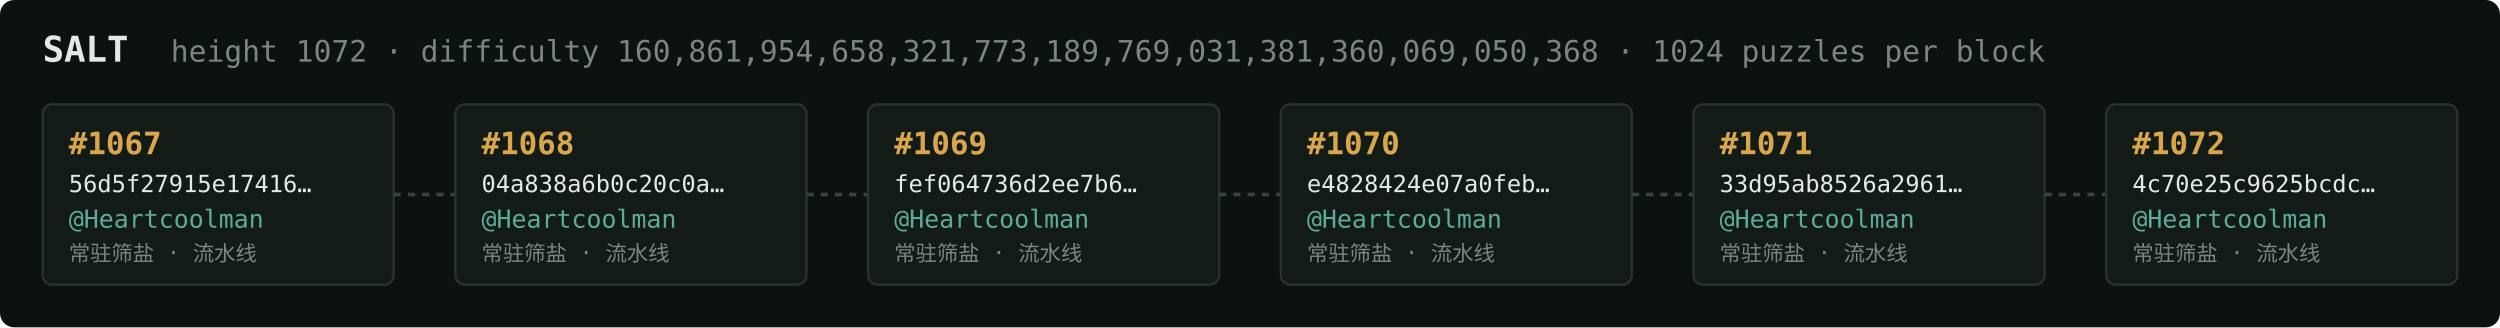
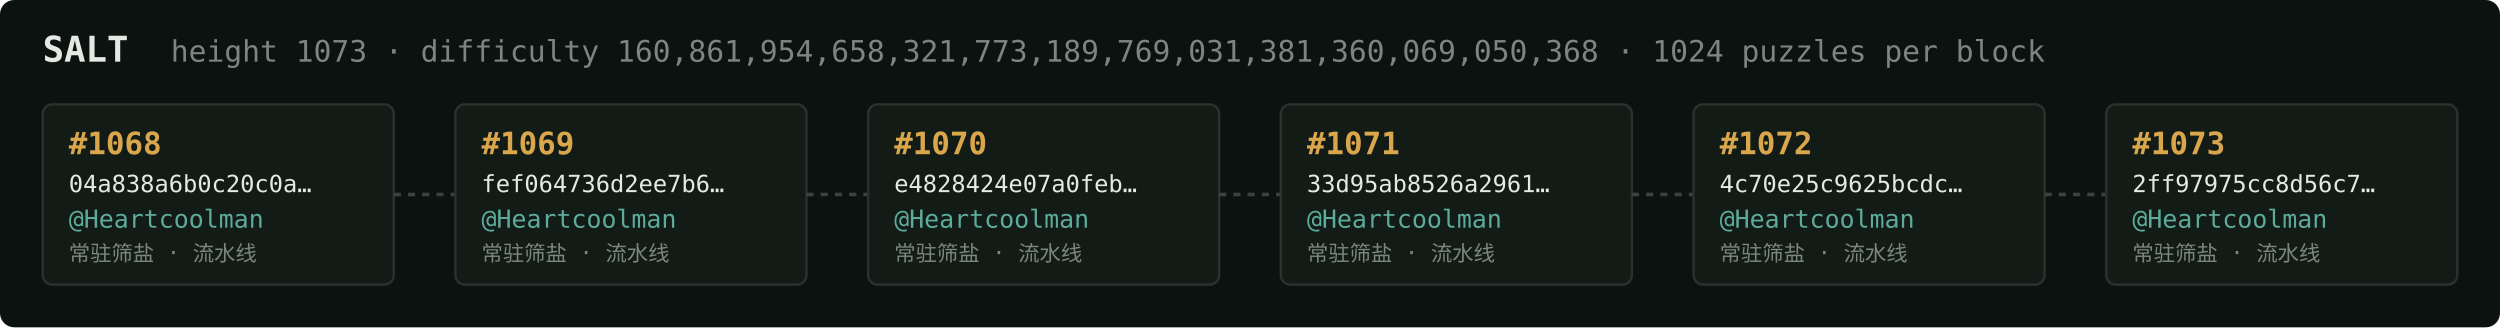
<svg xmlns="http://www.w3.org/2000/svg" width="1054" height="138" viewBox="0 0 1054 138" font-family="ui-monospace,SFMono-Regular,Menlo,monospace">
  <rect fill="#0c1210" width="1054" height="138" rx="6" />
  <text x="18" y="26" fill="#e5e9e3" font-size="15" font-weight="700">SALT</text>
-   <text x="72" y="26" fill="#7a867f" font-size="12.5">height 1072 · difficulty 160,861,954,658,321,773,189,769,031,381,360,069,050,368 · 1024 puzzles per block</text>
+   <text x="72" y="26" fill="#7a867f" font-size="12.5">height 1073 · difficulty 160,861,954,658,321,773,189,769,031,381,360,069,050,368 · 1024 puzzles per block</text>
  <rect x="18" y="44" width="148" height="76" rx="4" fill="#131b17" stroke="#28332e" stroke-width="1" />
-   <text x="29" y="65" fill="#d9a64c" font-size="13" font-weight="700">#1067</text>
-   <text x="29" y="81" fill="#e5e9e3" font-size="10">56d5f27915e17416…</text>
+   <text x="29" y="65" fill="#d9a64c" font-size="13" font-weight="700">#1068</text>
+   <text x="29" y="81" fill="#e5e9e3" font-size="10">04a838a6b0c20c0a…</text>
  <text x="29" y="96" fill="#5cab9b" font-size="10.5">@Heartcoolman</text>
  <text x="29" y="110" fill="#7a867f" font-size="9">常驻筛盐 · 流水线</text>
  <line x1="166" y1="82.0" x2="192" y2="82.0" stroke="#38443e" stroke-width="1.5" stroke-dasharray="3 3" />
  <rect x="192" y="44" width="148" height="76" rx="4" fill="#131b17" stroke="#28332e" stroke-width="1" />
-   <text x="203" y="65" fill="#d9a64c" font-size="13" font-weight="700">#1068</text>
-   <text x="203" y="81" fill="#e5e9e3" font-size="10">04a838a6b0c20c0a…</text>
+   <text x="203" y="65" fill="#d9a64c" font-size="13" font-weight="700">#1069</text>
+   <text x="203" y="81" fill="#e5e9e3" font-size="10">fef064736d2ee7b6…</text>
  <text x="203" y="96" fill="#5cab9b" font-size="10.5">@Heartcoolman</text>
  <text x="203" y="110" fill="#7a867f" font-size="9">常驻筛盐 · 流水线</text>
  <line x1="340" y1="82.0" x2="366" y2="82.0" stroke="#38443e" stroke-width="1.5" stroke-dasharray="3 3" />
  <rect x="366" y="44" width="148" height="76" rx="4" fill="#131b17" stroke="#28332e" stroke-width="1" />
-   <text x="377" y="65" fill="#d9a64c" font-size="13" font-weight="700">#1069</text>
-   <text x="377" y="81" fill="#e5e9e3" font-size="10">fef064736d2ee7b6…</text>
+   <text x="377" y="65" fill="#d9a64c" font-size="13" font-weight="700">#1070</text>
+   <text x="377" y="81" fill="#e5e9e3" font-size="10">e4828424e07a0feb…</text>
  <text x="377" y="96" fill="#5cab9b" font-size="10.5">@Heartcoolman</text>
  <text x="377" y="110" fill="#7a867f" font-size="9">常驻筛盐 · 流水线</text>
  <line x1="514" y1="82.0" x2="540" y2="82.0" stroke="#38443e" stroke-width="1.5" stroke-dasharray="3 3" />
  <rect x="540" y="44" width="148" height="76" rx="4" fill="#131b17" stroke="#28332e" stroke-width="1" />
-   <text x="551" y="65" fill="#d9a64c" font-size="13" font-weight="700">#1070</text>
-   <text x="551" y="81" fill="#e5e9e3" font-size="10">e4828424e07a0feb…</text>
+   <text x="551" y="65" fill="#d9a64c" font-size="13" font-weight="700">#1071</text>
+   <text x="551" y="81" fill="#e5e9e3" font-size="10">33d95ab8526a2961…</text>
  <text x="551" y="96" fill="#5cab9b" font-size="10.5">@Heartcoolman</text>
  <text x="551" y="110" fill="#7a867f" font-size="9">常驻筛盐 · 流水线</text>
  <line x1="688" y1="82.0" x2="714" y2="82.0" stroke="#38443e" stroke-width="1.5" stroke-dasharray="3 3" />
  <rect x="714" y="44" width="148" height="76" rx="4" fill="#131b17" stroke="#28332e" stroke-width="1" />
-   <text x="725" y="65" fill="#d9a64c" font-size="13" font-weight="700">#1071</text>
-   <text x="725" y="81" fill="#e5e9e3" font-size="10">33d95ab8526a2961…</text>
+   <text x="725" y="65" fill="#d9a64c" font-size="13" font-weight="700">#1072</text>
+   <text x="725" y="81" fill="#e5e9e3" font-size="10">4c70e25c9625bcdc…</text>
  <text x="725" y="96" fill="#5cab9b" font-size="10.5">@Heartcoolman</text>
  <text x="725" y="110" fill="#7a867f" font-size="9">常驻筛盐 · 流水线</text>
  <line x1="862" y1="82.0" x2="888" y2="82.0" stroke="#38443e" stroke-width="1.5" stroke-dasharray="3 3" />
  <rect x="888" y="44" width="148" height="76" rx="4" fill="#131b17" stroke="#28332e" stroke-width="1" />
-   <text x="899" y="65" fill="#d9a64c" font-size="13" font-weight="700">#1072</text>
-   <text x="899" y="81" fill="#e5e9e3" font-size="10">4c70e25c9625bcdc…</text>
+   <text x="899" y="65" fill="#d9a64c" font-size="13" font-weight="700">#1073</text>
+   <text x="899" y="81" fill="#e5e9e3" font-size="10">2ff97975cc8d56c7…</text>
  <text x="899" y="96" fill="#5cab9b" font-size="10.5">@Heartcoolman</text>
  <text x="899" y="110" fill="#7a867f" font-size="9">常驻筛盐 · 流水线</text>
</svg>
